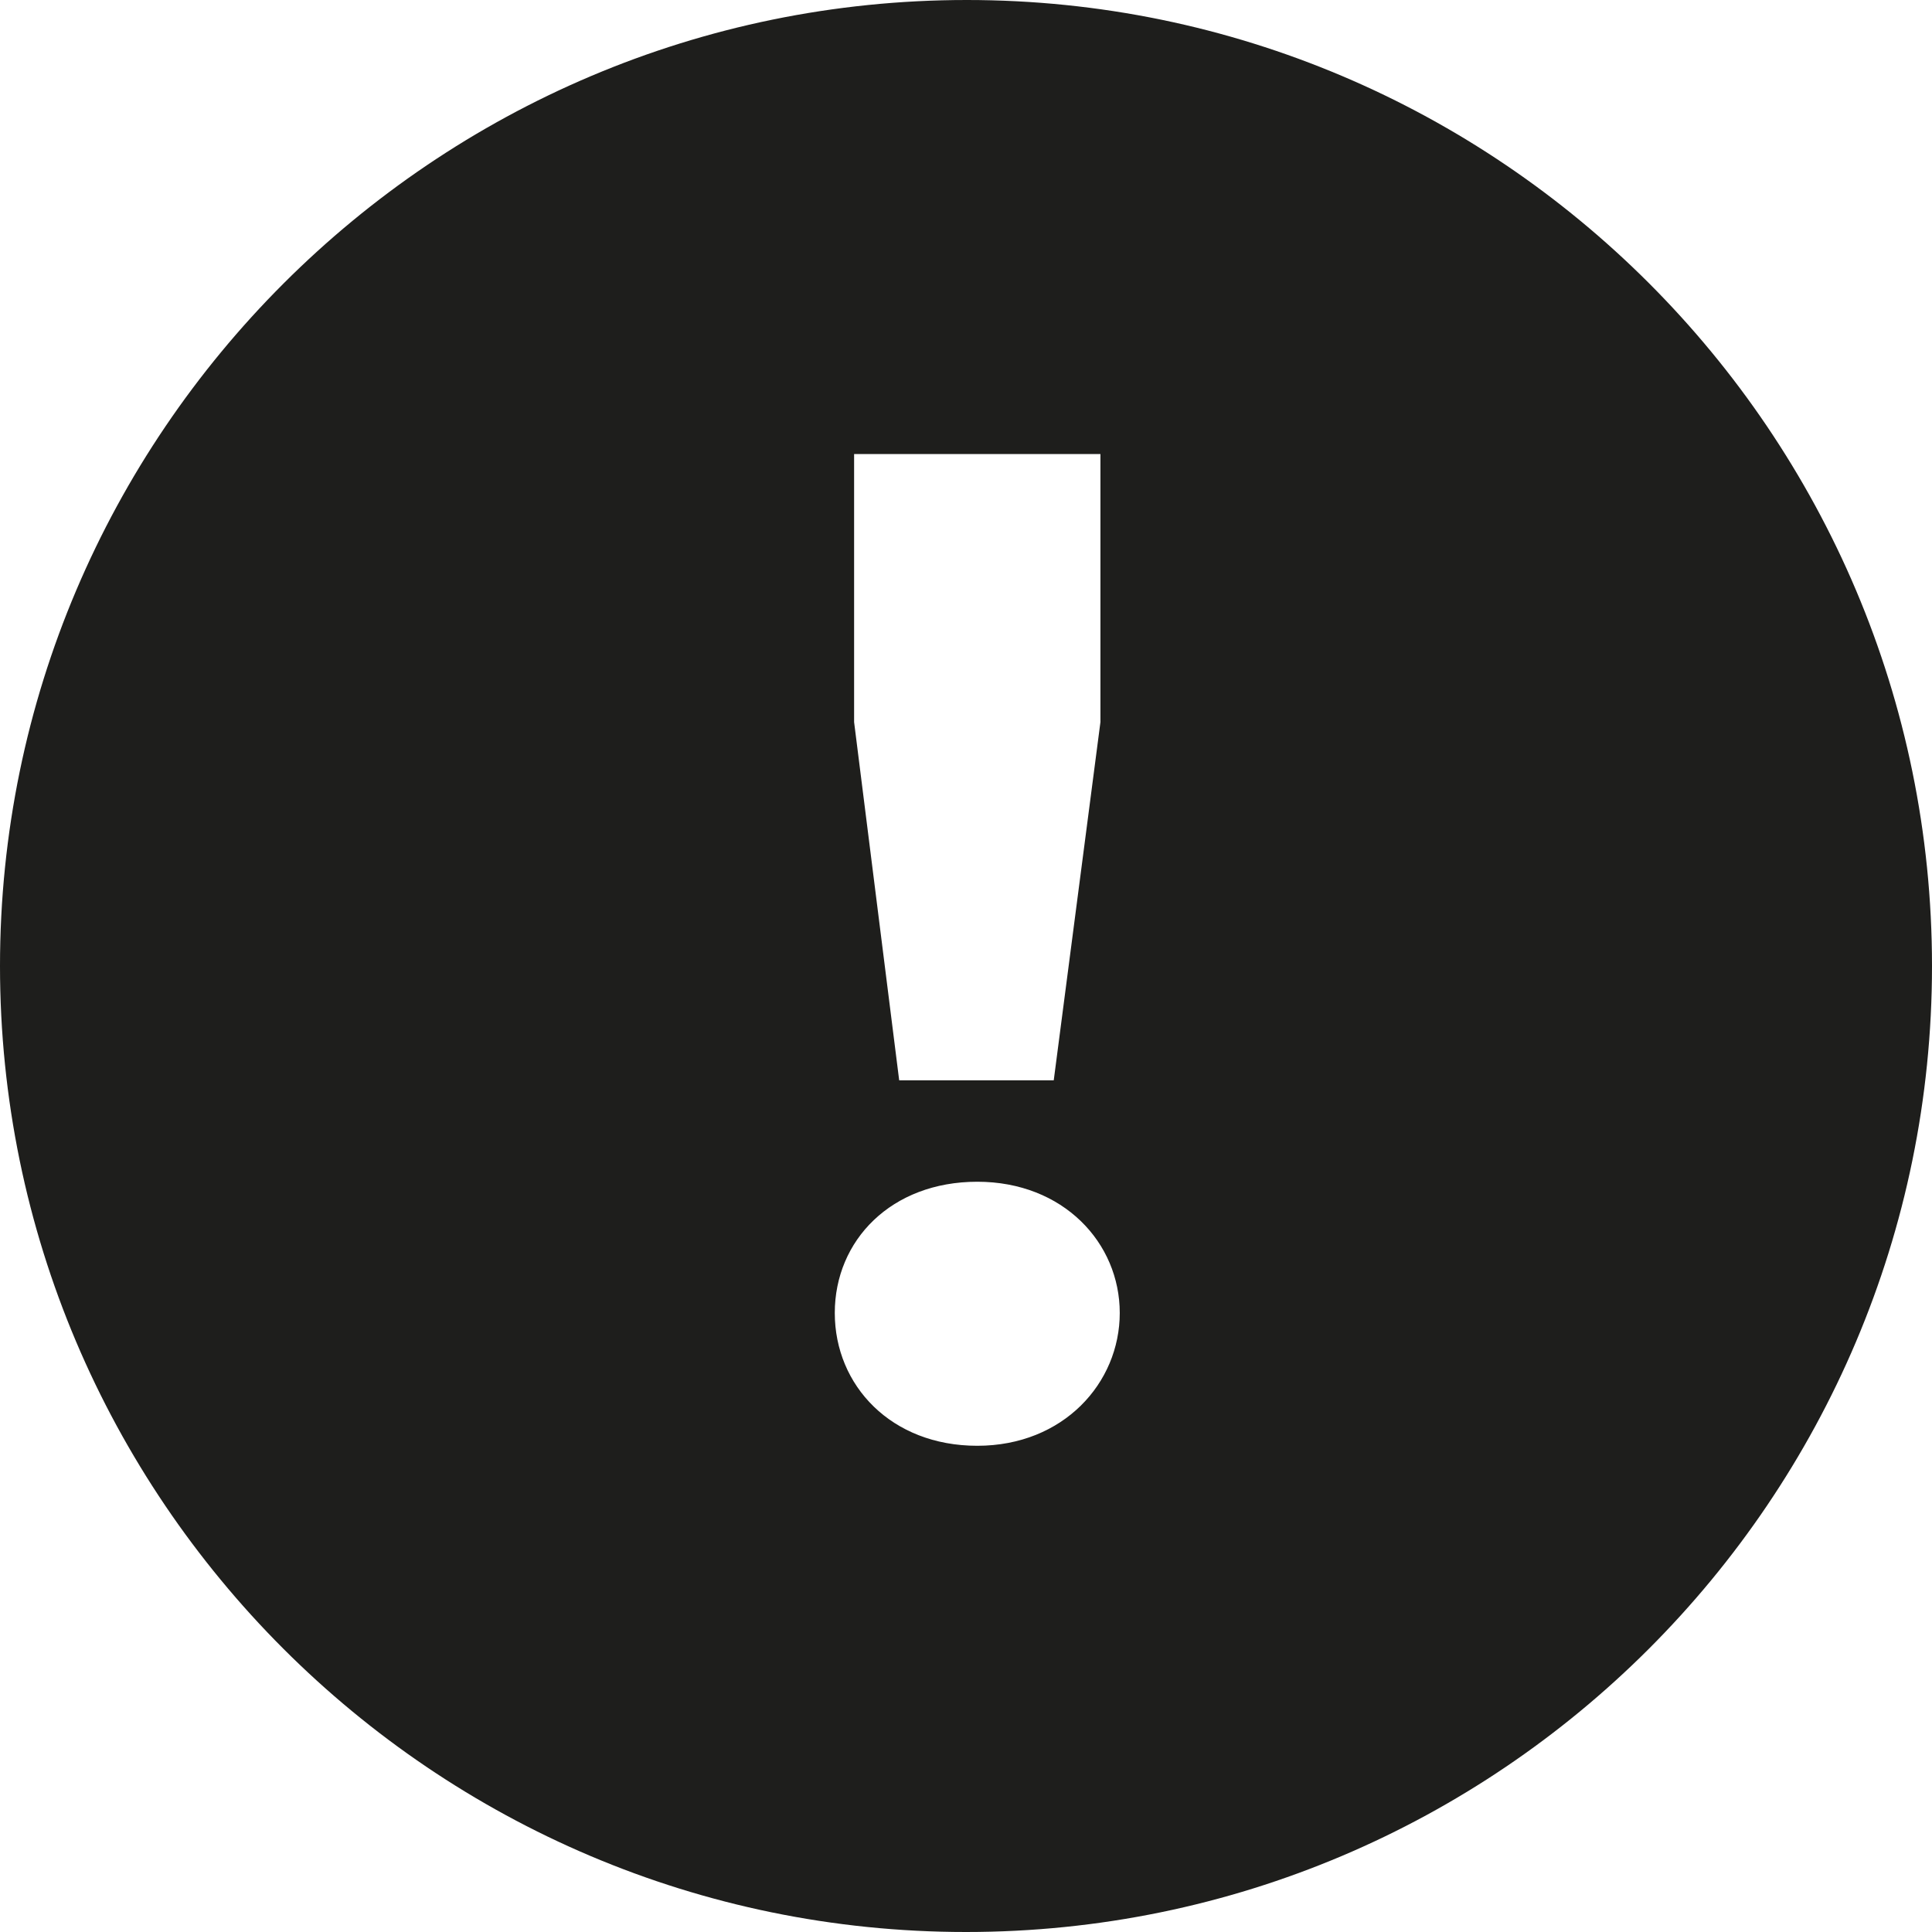
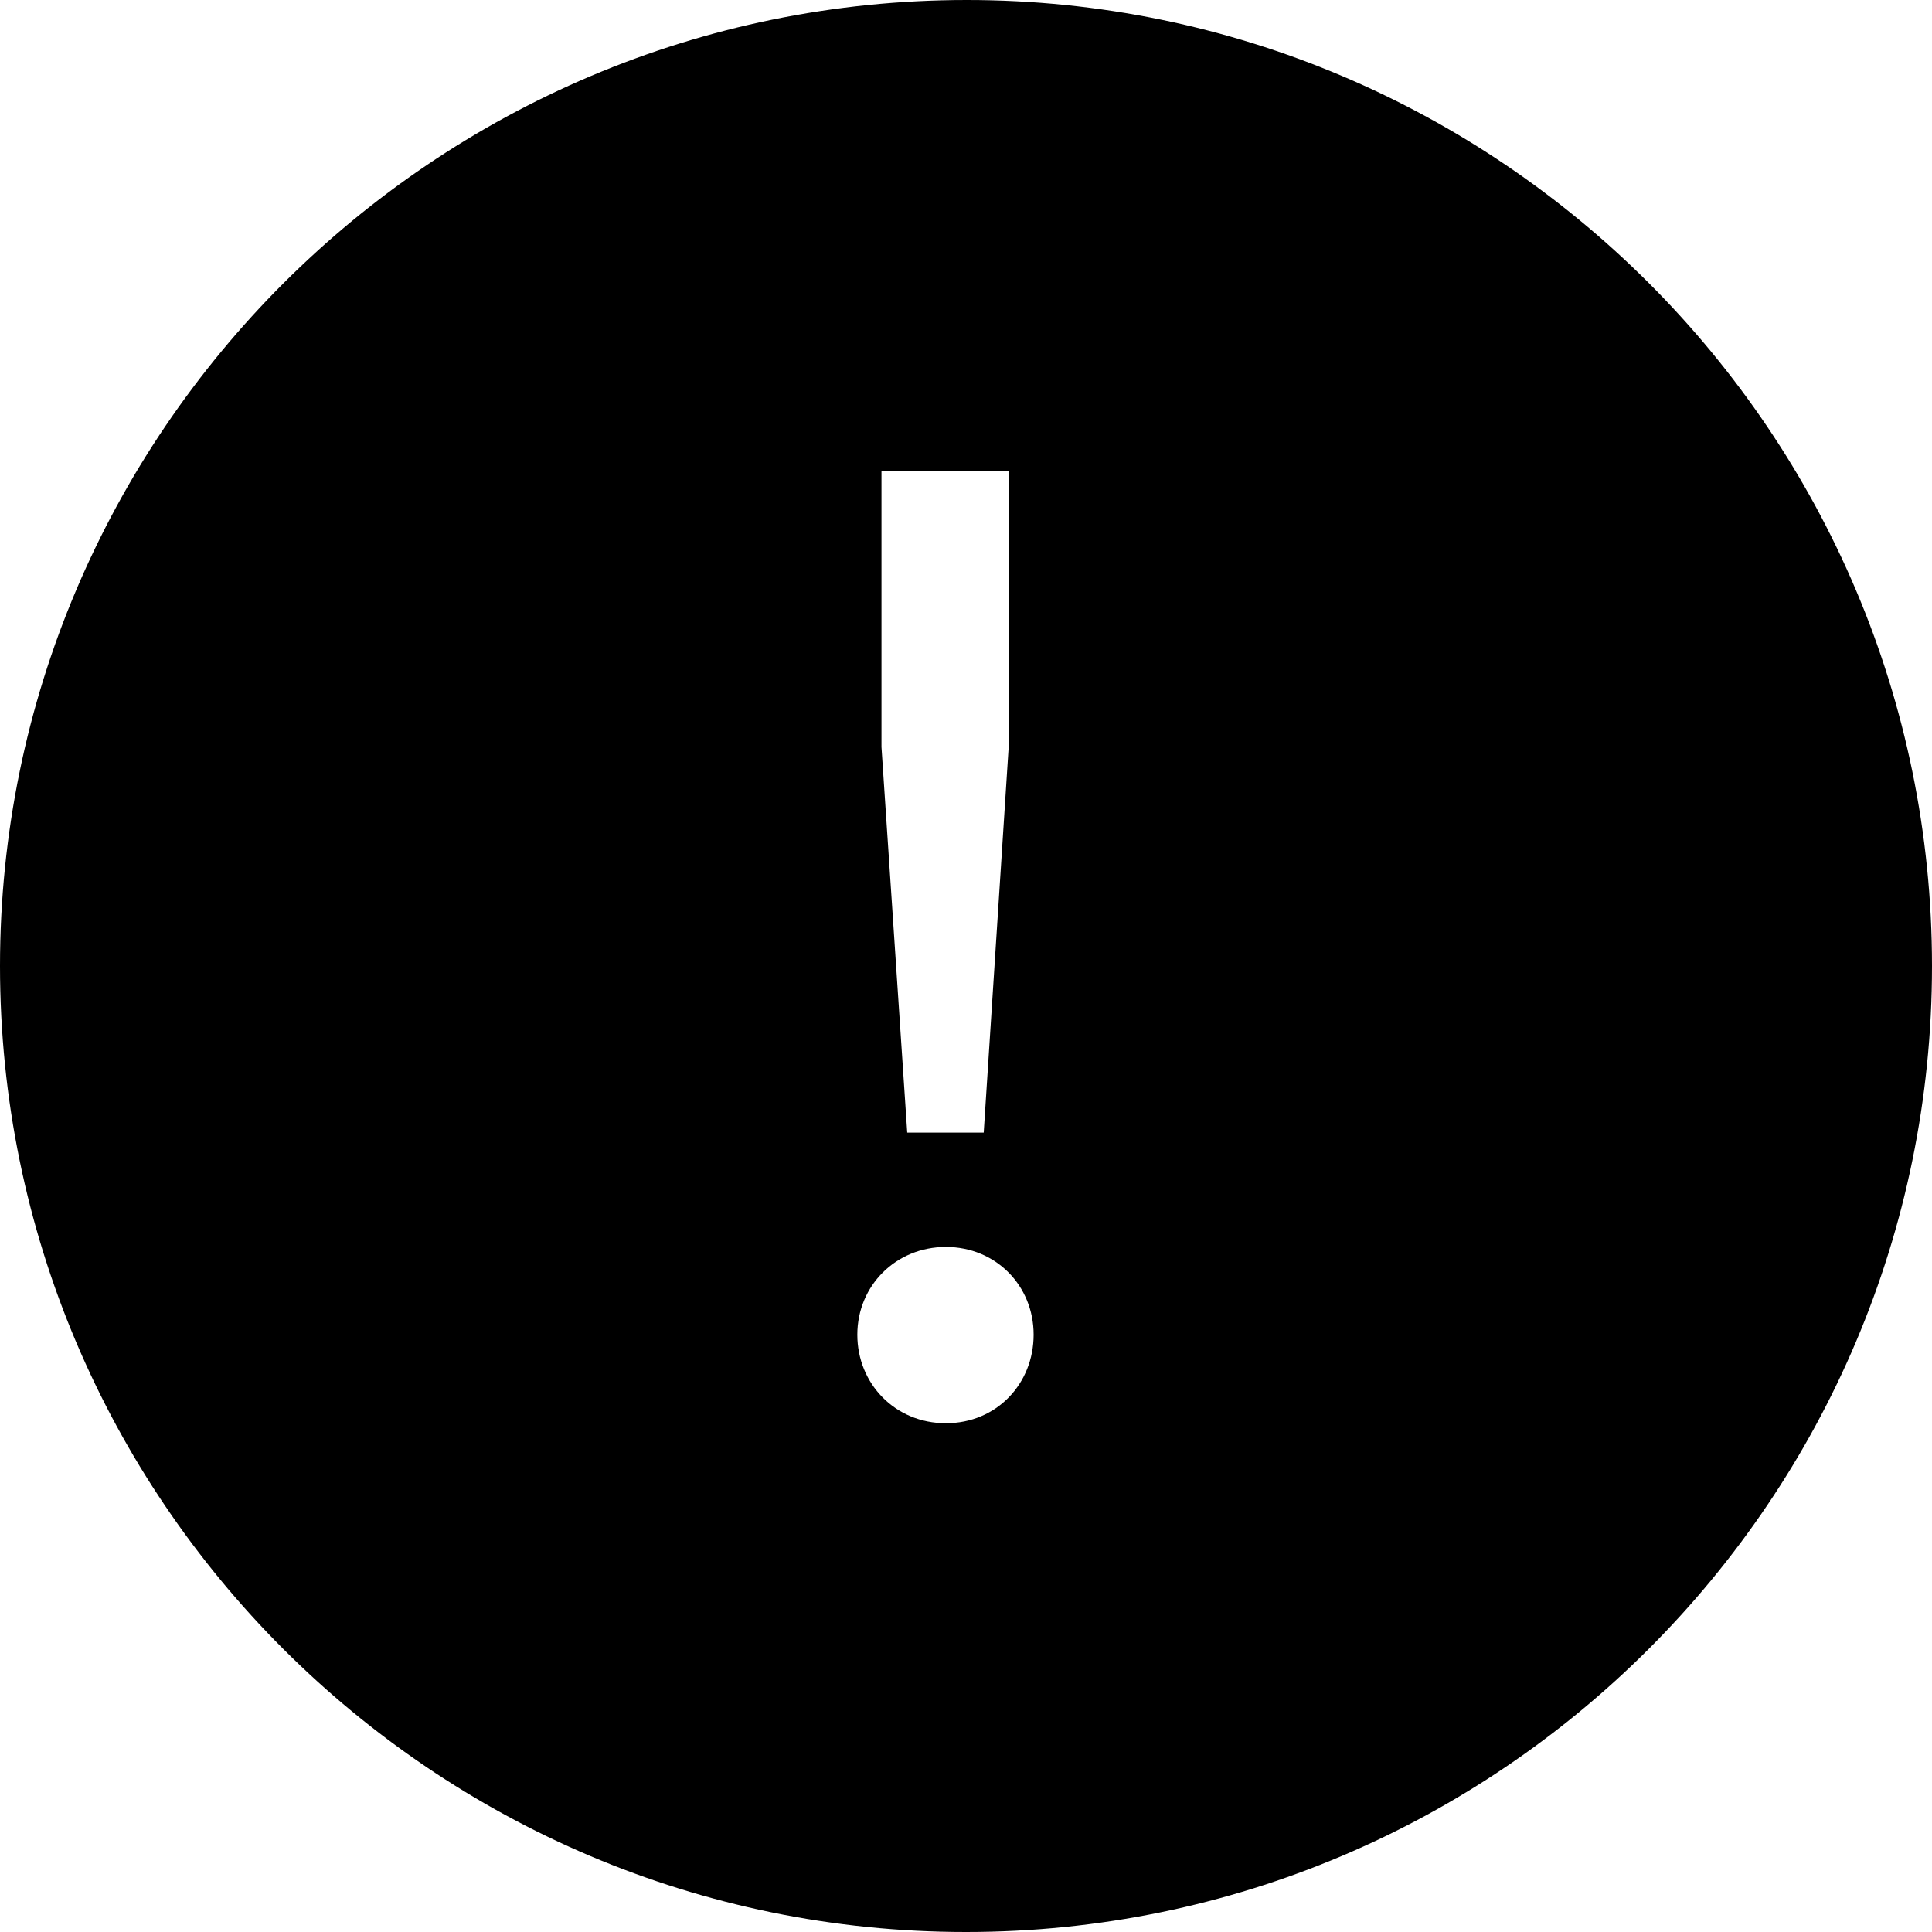
<svg xmlns="http://www.w3.org/2000/svg" viewBox="0 0 24 24">
-   <path fill="#1e1e1c" d="M12.01 0C5.39 0 0 5.39 0 12s5.38 12 12 12 12-5.38 12-12S18.62 0 12.01 0m-1.4 5.64h3.06v3.33l-.58 4.45h-1.92l-.56-4.45zm1.53 12.32c-1.07 0-1.77-.75-1.77-1.65s.7-1.63 1.77-1.63 1.77.76 1.77 1.63-.7 1.65-1.77 1.65" />
+   <path d="M12.01 0C5.39 0 0 5.38 0 12s5.38 12 12 12 12-5.38 12-12S18.62 0 12.01 0m-1.06 5.85h1.58v3.43l-.31 4.79h-.95l-.32-4.79zm.8 11.83c-.63 0-1.1-.49-1.1-1.1s.48-1.09 1.1-1.09 1.09.48 1.09 1.09-.46 1.1-1.09 1.1" />
</svg>
